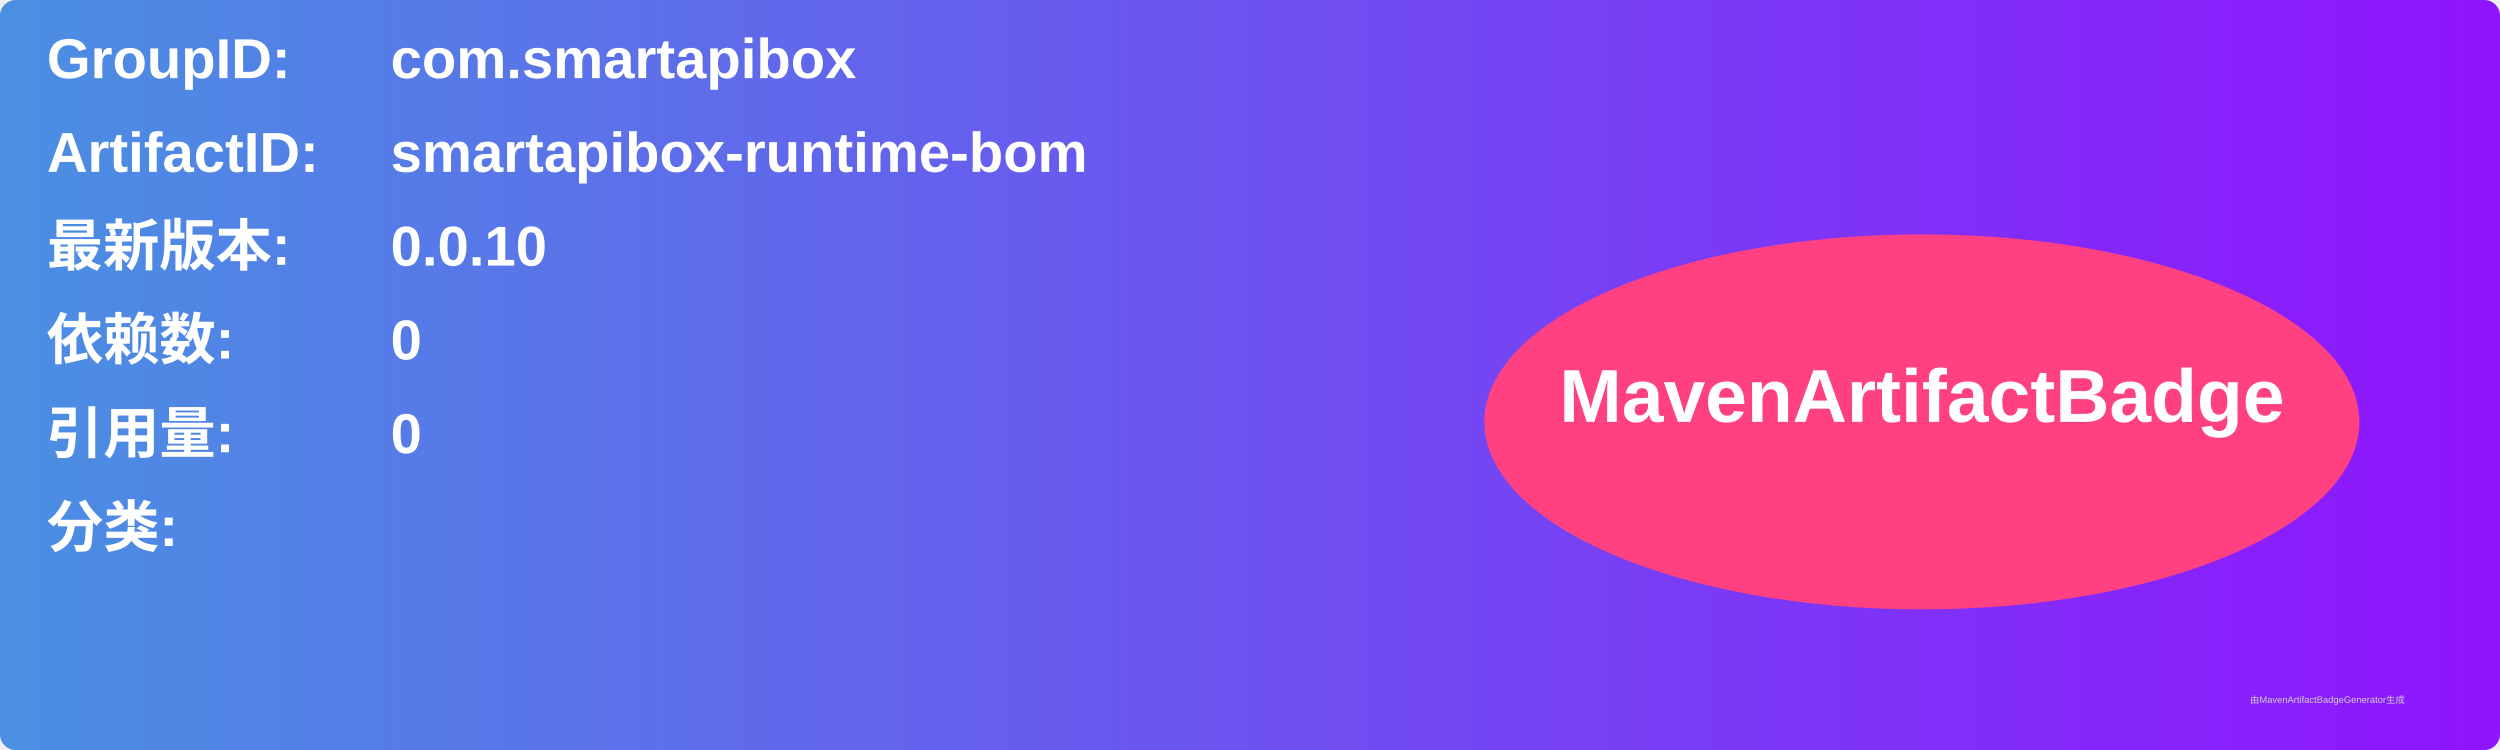
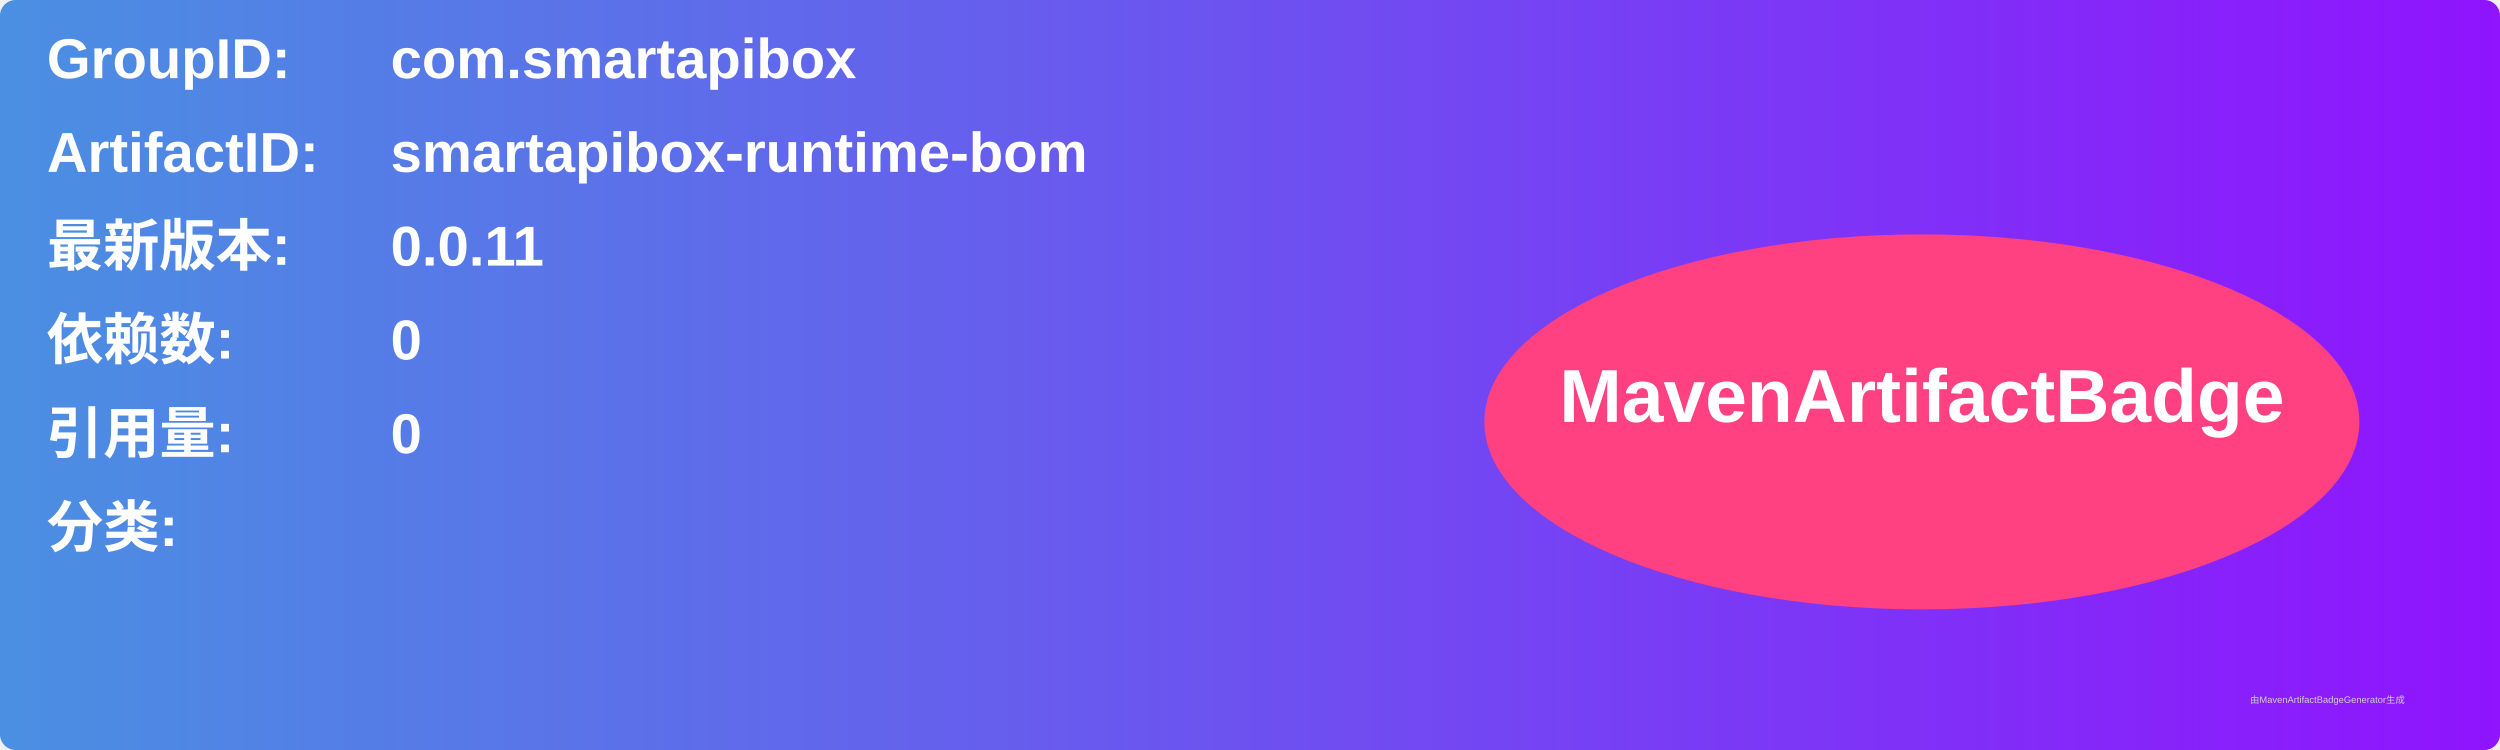
<svg xmlns="http://www.w3.org/2000/svg" width="800" height="240" viewBox="0 0 800 240">
  <linearGradient id="grad" x1="0%" y1="0%" x2="100%" y2="0%">
    <stop offset="0%" stop-color="#4a90e2" />
    <stop offset="100%" stop-color="#9013fe" />
  </linearGradient>
  <rect width="100%" height="100%" rx="5" ry="5" fill="url(#grad)" />
  <g transform="translate(15, 15)">
    <text x="0" y="10" font-family="Arial" font-size="18" fill="white" font-weight="bold" width="260">GroupID:</text>
    <text x="110" y="10" font-family="Arial" font-size="18" fill="white" font-weight="bold" width="460">com.smartapibox</text>
    <text x="0" y="40" font-family="Arial" font-size="18" fill="white" font-weight="bold" width="260">ArtifactID:</text>
    <text x="110" y="40" font-family="Arial" font-size="18" fill="white" font-weight="bold" width="460">smartapibox-runtime-bom</text>
    <text x="0" y="70" font-family="Arial" font-size="18" fill="white" font-weight="bold">最新版本:</text>
    <text x="110" y="70" font-family="Arial" font-size="18" fill="white" font-weight="bold">
-       <tspan font-weight="bold">0.0.10</tspan>
+       <tspan font-weight="bold">0.0.11</tspan>
    </text>
    <text x="0" y="100" font-family="Arial" font-size="18" fill="white" font-weight="bold">依赖数: </text>
    <text x="110" y="100" font-family="Arial" font-size="18" fill="white">
      <tspan font-weight="bold">0</tspan>
    </text>
    <text x="0" y="130" font-family="Arial" font-size="18" fill="white" font-weight="bold">引用量: </text>
    <text x="110" y="130" font-family="Arial" font-size="18" fill="white">
      <tspan font-weight="bold">0</tspan>
    </text>
    <text x="0" y="160" font-family="Arial" font-size="18" fill="white" font-weight="bold">分类:</text>
    <text x="10" y="190" font-family="Arial" font-size="10" fill="white">
      <tspan font-weight="bold" />
    </text>
    <ellipse cx="600" cy="120" rx="140" ry="60" fill="#ff4081" />
    <text x="600" y="120" text-anchor="middle" font-family="Arial" font-size="24" fill="white" font-weight="bold">MavenArtifactBadge</text>
  </g>
  <text x="720" y="225" font-family="Arial" font-size="3" fill="#d0d0d0">由MavenArtifactBadgeGenerator生成</text>
</svg>
